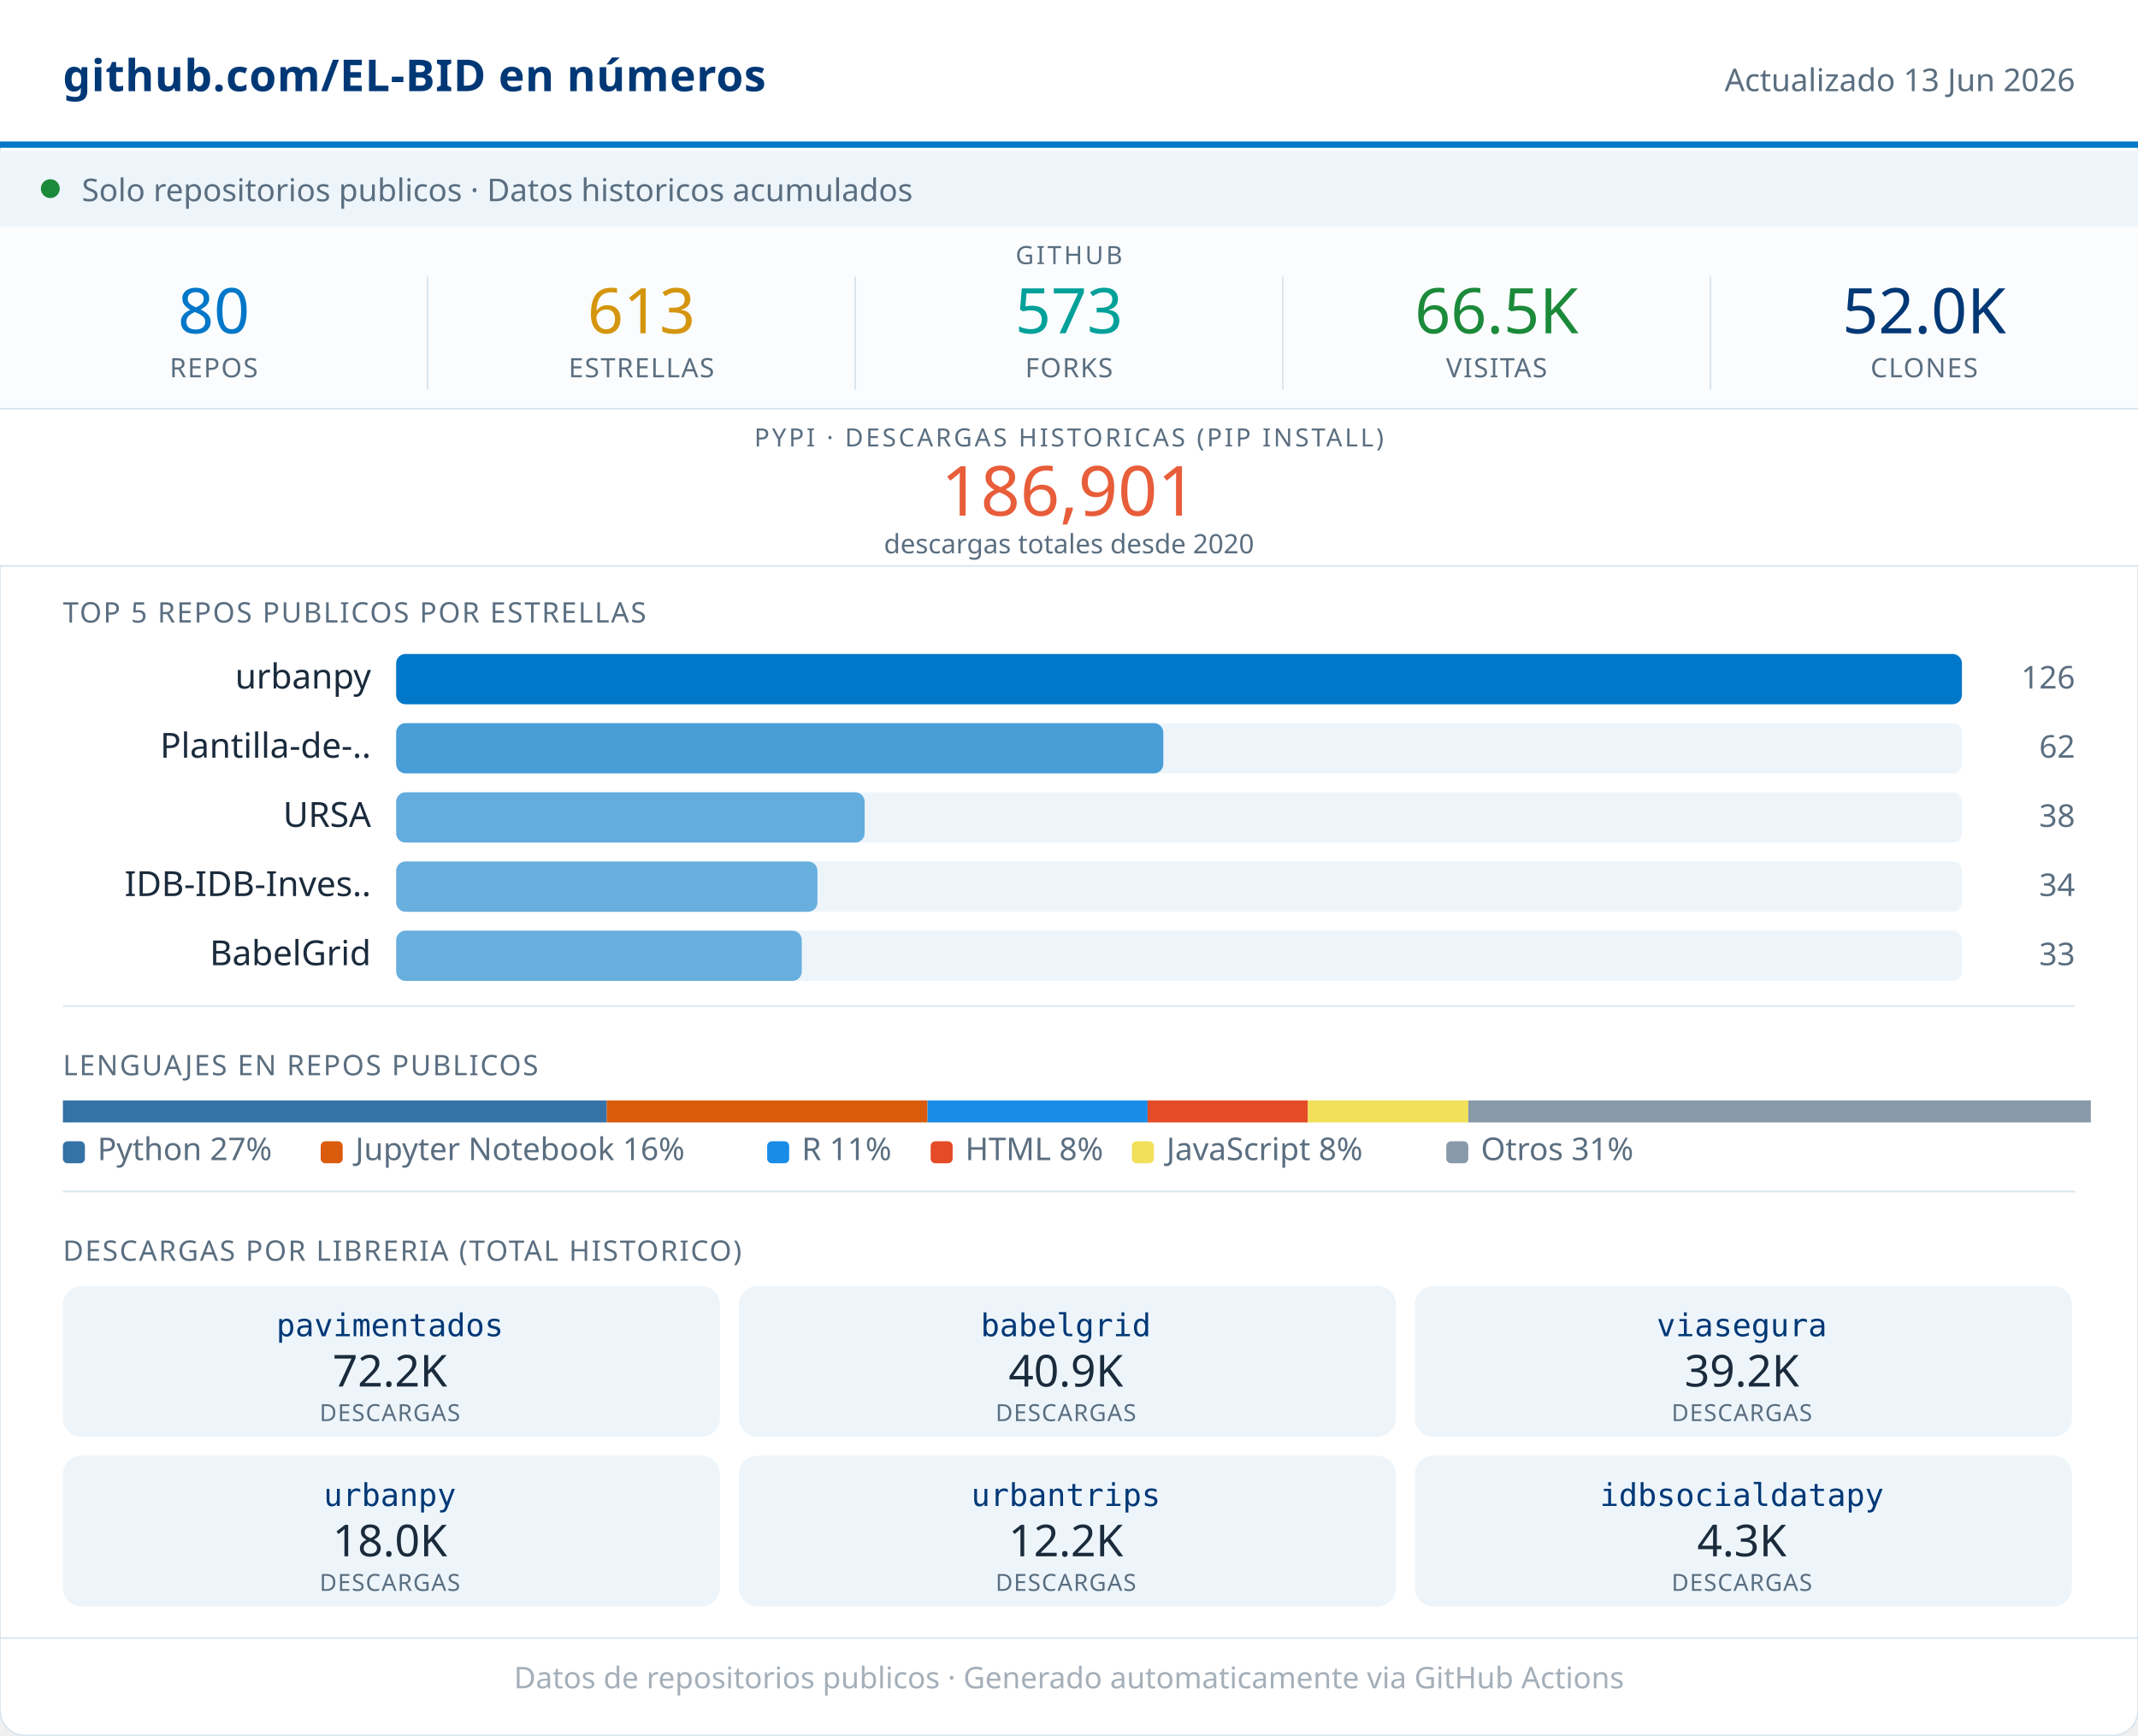
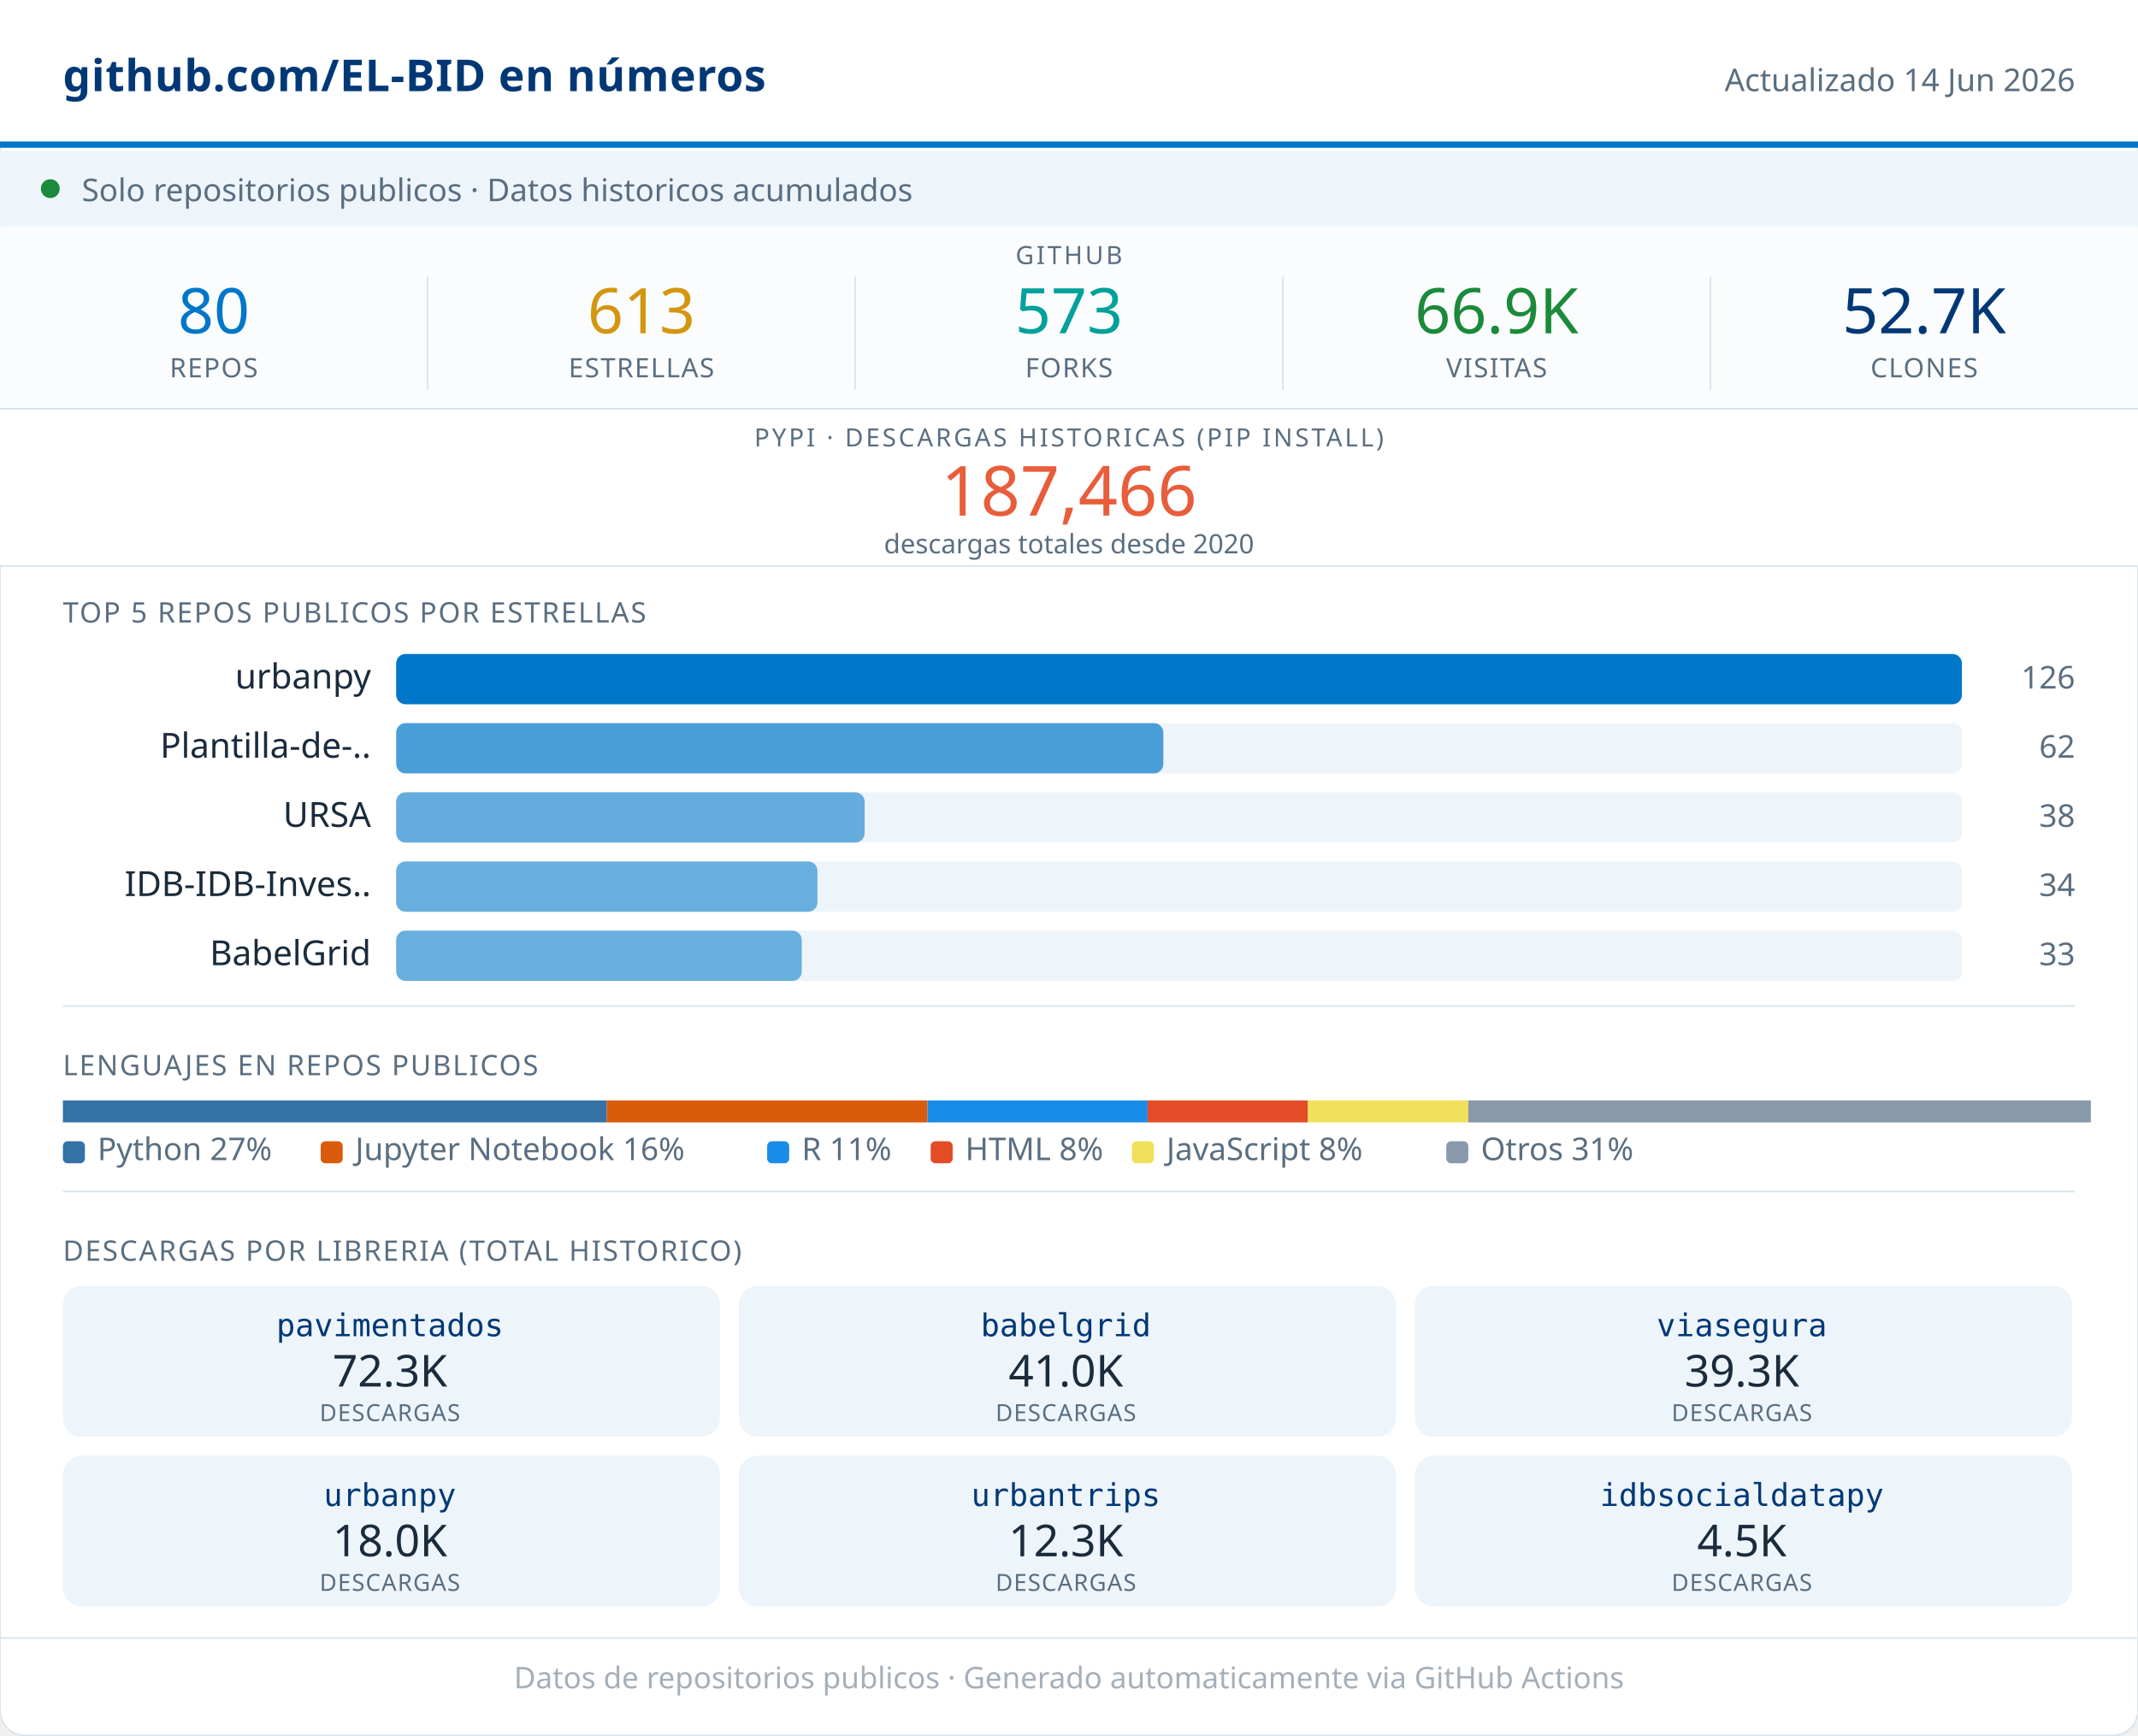
<svg xmlns="http://www.w3.org/2000/svg" width="680" viewBox="0 0 680 552" role="img">
  <rect width="680" height="552" rx="8" fill="#FFFFFF" stroke="#D8E4ED" stroke-width="0.5" />
  <rect x="0" y="0" width="680" height="46" fill="#FFFFFF" />
  <line x1="0" y1="46" x2="680" y2="46" stroke="#0077C8" stroke-width="2" />
  <text x="20" y="29" font-family="system-ui,sans-serif" font-size="14" font-weight="600" fill="#003876" letter-spacing="0.2">github.com/EL-BID en números</text>
-   <text x="660" y="29" font-family="system-ui,sans-serif" font-size="10" fill="#5A6E80" text-anchor="end">Actualizado 13 Jun 2026</text>
+   <text x="660" y="29" font-family="system-ui,sans-serif" font-size="10" fill="#5A6E80" text-anchor="end">Actualizado 14 Jun 2026</text>
  <rect x="0" y="48" width="680" height="24" fill="#EDF5FB" />
  <circle cx="16" cy="60" r="3" fill="#1B8A3A" />
  <text x="26" y="64" font-family="system-ui,sans-serif" font-size="10" fill="#5A6E80">Solo repositorios publicos · Datos historicos acumulados</text>
  <rect x="0" y="72" width="680" height="58" fill="#FAFCFD" />
  <text x="340" y="84" font-family="system-ui,sans-serif" font-size="8" fill="#5A6E80" text-anchor="middle" letter-spacing="0.8" font-weight="500">GITHUB</text>
  <text x="68" y="106" font-family="system-ui,sans-serif" font-size="20" font-weight="500" fill="#0077C8" text-anchor="middle">80</text>
  <text x="68" y="120" font-family="system-ui,sans-serif" font-size="8.5" fill="#5A6E80" text-anchor="middle" letter-spacing="0.4" font-weight="500">REPOS</text>
  <line x1="136" y1="88" x2="136" y2="124" stroke="#D8E4ED" stroke-width="0.5" />
  <text x="204" y="106" font-family="system-ui,sans-serif" font-size="20" font-weight="500" fill="#D4960F" text-anchor="middle">613</text>
  <text x="204" y="120" font-family="system-ui,sans-serif" font-size="8.5" fill="#5A6E80" text-anchor="middle" letter-spacing="0.4" font-weight="500">ESTRELLAS</text>
  <line x1="272" y1="88" x2="272" y2="124" stroke="#D8E4ED" stroke-width="0.5" />
  <text x="340" y="106" font-family="system-ui,sans-serif" font-size="20" font-weight="500" fill="#00A19A" text-anchor="middle">573</text>
  <text x="340" y="120" font-family="system-ui,sans-serif" font-size="8.5" fill="#5A6E80" text-anchor="middle" letter-spacing="0.4" font-weight="500">FORKS</text>
  <line x1="408" y1="88" x2="408" y2="124" stroke="#D8E4ED" stroke-width="0.5" />
-   <text x="476" y="106" font-family="system-ui,sans-serif" font-size="20" font-weight="500" fill="#1B8A3A" text-anchor="middle">66.5K</text>
+   <text x="476" y="106" font-family="system-ui,sans-serif" font-size="20" font-weight="500" fill="#1B8A3A" text-anchor="middle">66.9K</text>
  <text x="476" y="120" font-family="system-ui,sans-serif" font-size="8.5" fill="#5A6E80" text-anchor="middle" letter-spacing="0.4" font-weight="500">VISITAS</text>
  <line x1="544" y1="88" x2="544" y2="124" stroke="#D8E4ED" stroke-width="0.5" />
-   <text x="612" y="106" font-family="system-ui,sans-serif" font-size="20" font-weight="500" fill="#003876" text-anchor="middle">52.0K</text>
+   <text x="612" y="106" font-family="system-ui,sans-serif" font-size="20" font-weight="500" fill="#003876" text-anchor="middle">52.7K</text>
  <text x="612" y="120" font-family="system-ui,sans-serif" font-size="8.5" fill="#5A6E80" text-anchor="middle" letter-spacing="0.4" font-weight="500">CLONES</text>
  <rect x="0" y="130" width="680" height="50" fill="#FFFFFF" />
  <line x1="0" y1="130" x2="680" y2="130" stroke="#D8E4ED" stroke-width="0.5" />
  <text x="340" y="142" font-family="system-ui,sans-serif" font-size="8" fill="#5A6E80" text-anchor="middle" letter-spacing="0.8" font-weight="500">PYPI · DESCARGAS HISTORICAS (PIP INSTALL)</text>
-   <text x="340" y="164" font-family="system-ui,sans-serif" font-size="22" font-weight="500" fill="#E85D3A" text-anchor="middle">186,901</text>
+   <text x="340" y="164" font-family="system-ui,sans-serif" font-size="22" font-weight="500" fill="#E85D3A" text-anchor="middle">187,466</text>
  <text x="340" y="176" font-family="system-ui,sans-serif" font-size="8.5" fill="#5A6E80" text-anchor="middle">descargas totales desde 2020</text>
  <line x1="0" y1="180" x2="680" y2="180" stroke="#D8E4ED" stroke-width="0.5" />
  <text x="20" y="198" font-family="system-ui,sans-serif" font-size="9" fill="#5A6E80" letter-spacing="0.5" font-weight="500">TOP 5 REPOS PUBLICOS POR ESTRELLAS</text>
  <text x="118" y="219" font-family="system-ui,sans-serif" font-size="11" fill="#1A2B3C" text-anchor="end">urbanpy</text>
  <rect x="126" y="208" width="498" height="16" rx="3" fill="#EDF5FB" />
  <rect x="126" y="208" width="498" height="16" rx="3" fill="#0077C8" opacity="1.00" />
  <text x="660" y="219" font-family="system-ui,sans-serif" font-size="10" fill="#5A6E80" text-anchor="end" font-weight="500">126</text>
  <text x="118" y="241" font-family="system-ui,sans-serif" font-size="11" fill="#1A2B3C" text-anchor="end">Plantilla-de-..</text>
  <rect x="126" y="230" width="498" height="16" rx="3" fill="#EDF5FB" />
  <rect x="126" y="230" width="244" height="16" rx="3" fill="#0077C8" opacity="0.69" />
  <text x="660" y="241" font-family="system-ui,sans-serif" font-size="10" fill="#5A6E80" text-anchor="end" font-weight="500">62</text>
  <text x="118" y="263" font-family="system-ui,sans-serif" font-size="11" fill="#1A2B3C" text-anchor="end">URSA</text>
  <rect x="126" y="252" width="498" height="16" rx="3" fill="#EDF5FB" />
  <rect x="126" y="252" width="149" height="16" rx="3" fill="#0077C8" opacity="0.58" />
  <text x="660" y="263" font-family="system-ui,sans-serif" font-size="10" fill="#5A6E80" text-anchor="end" font-weight="500">38</text>
  <text x="118" y="285" font-family="system-ui,sans-serif" font-size="11" fill="#1A2B3C" text-anchor="end">IDB-IDB-Inves..</text>
  <rect x="126" y="274" width="498" height="16" rx="3" fill="#EDF5FB" />
  <rect x="126" y="274" width="134" height="16" rx="3" fill="#0077C8" opacity="0.56" />
  <text x="660" y="285" font-family="system-ui,sans-serif" font-size="10" fill="#5A6E80" text-anchor="end" font-weight="500">34</text>
  <text x="118" y="307" font-family="system-ui,sans-serif" font-size="11" fill="#1A2B3C" text-anchor="end">BabelGrid</text>
  <rect x="126" y="296" width="498" height="16" rx="3" fill="#EDF5FB" />
  <rect x="126" y="296" width="129" height="16" rx="3" fill="#0077C8" opacity="0.56" />
  <text x="660" y="307" font-family="system-ui,sans-serif" font-size="10" fill="#5A6E80" text-anchor="end" font-weight="500">33</text>
  <line x1="20" y1="320" x2="660" y2="320" stroke="#D8E4ED" stroke-width="0.5" />
  <text x="20" y="342" font-family="system-ui,sans-serif" font-size="9" fill="#5A6E80" letter-spacing="0.5" font-weight="500">LENGUAJES EN REPOS PUBLICOS</text>
  <rect x="20" y="350" width="173" height="7" fill="#3572A5" />
  <rect x="193" y="350" width="102" height="7" fill="#DA5B0B" />
  <rect x="295" y="350" width="70" height="7" fill="#198CE7" />
  <rect x="365" y="350" width="51" height="7" fill="#e34c26" />
  <rect x="416" y="350" width="51" height="7" fill="#f1e05a" />
  <rect x="467" y="350" width="198" height="7" fill="#8899AA" />
  <rect x="20" y="363" width="7" height="7" rx="1.5" fill="#3572A5" />
  <text x="31" y="369" font-family="system-ui,sans-serif" font-size="10" fill="#5A6E80">Python 27%</text>
  <rect x="102" y="363" width="7" height="7" rx="1.5" fill="#DA5B0B" />
  <text x="113" y="369" font-family="system-ui,sans-serif" font-size="10" fill="#5A6E80">Jupyter Notebook 16%</text>
  <rect x="244" y="363" width="7" height="7" rx="1.5" fill="#198CE7" />
  <text x="255" y="369" font-family="system-ui,sans-serif" font-size="10" fill="#5A6E80">R 11%</text>
  <rect x="296" y="363" width="7" height="7" rx="1.5" fill="#e34c26" />
  <text x="307" y="369" font-family="system-ui,sans-serif" font-size="10" fill="#5A6E80">HTML 8%</text>
  <rect x="360" y="363" width="7" height="7" rx="1.5" fill="#f1e05a" />
  <text x="371" y="369" font-family="system-ui,sans-serif" font-size="10" fill="#5A6E80">JavaScript 8%</text>
  <rect x="460" y="363" width="7" height="7" rx="1.5" fill="#8899AA" />
  <text x="471" y="369" font-family="system-ui,sans-serif" font-size="10" fill="#5A6E80">Otros 31%</text>
  <line x1="20" y1="379" x2="660" y2="379" stroke="#D8E4ED" stroke-width="0.5" />
  <text x="20" y="401" font-family="system-ui,sans-serif" font-size="9" fill="#5A6E80" letter-spacing="0.5" font-weight="500">DESCARGAS POR LIBRERIA (TOTAL HISTORICO)</text>
  <rect x="20" y="409" width="209" height="48" rx="6" fill="#EDF5FB" />
  <text x="124" y="425" font-family="monospace" font-size="10" font-weight="500" fill="#003876" text-anchor="middle">pavimentados</text>
-   <text x="124" y="441" font-family="system-ui,sans-serif" font-size="14" font-weight="500" fill="#1A2B3C" text-anchor="middle">72.2K</text>
+   <text x="124" y="441" font-family="system-ui,sans-serif" font-size="14" font-weight="500" fill="#1A2B3C" text-anchor="middle">72.3K</text>
  <text x="124" y="452" font-family="system-ui,sans-serif" font-size="7.5" fill="#5A6E80" text-anchor="middle" letter-spacing="0.3">DESCARGAS</text>
  <rect x="235" y="409" width="209" height="48" rx="6" fill="#EDF5FB" />
  <text x="339" y="425" font-family="monospace" font-size="10" font-weight="500" fill="#003876" text-anchor="middle">babelgrid</text>
-   <text x="339" y="441" font-family="system-ui,sans-serif" font-size="14" font-weight="500" fill="#1A2B3C" text-anchor="middle">40.9K</text>
+   <text x="339" y="441" font-family="system-ui,sans-serif" font-size="14" font-weight="500" fill="#1A2B3C" text-anchor="middle">41.0K</text>
  <text x="339" y="452" font-family="system-ui,sans-serif" font-size="7.5" fill="#5A6E80" text-anchor="middle" letter-spacing="0.3">DESCARGAS</text>
  <rect x="450" y="409" width="209" height="48" rx="6" fill="#EDF5FB" />
  <text x="554" y="425" font-family="monospace" font-size="10" font-weight="500" fill="#003876" text-anchor="middle">viasegura</text>
-   <text x="554" y="441" font-family="system-ui,sans-serif" font-size="14" font-weight="500" fill="#1A2B3C" text-anchor="middle">39.2K</text>
+   <text x="554" y="441" font-family="system-ui,sans-serif" font-size="14" font-weight="500" fill="#1A2B3C" text-anchor="middle">39.3K</text>
  <text x="554" y="452" font-family="system-ui,sans-serif" font-size="7.5" fill="#5A6E80" text-anchor="middle" letter-spacing="0.3">DESCARGAS</text>
  <rect x="20" y="463" width="209" height="48" rx="6" fill="#EDF5FB" />
  <text x="124" y="479" font-family="monospace" font-size="10" font-weight="500" fill="#003876" text-anchor="middle">urbanpy</text>
  <text x="124" y="495" font-family="system-ui,sans-serif" font-size="14" font-weight="500" fill="#1A2B3C" text-anchor="middle">18.0K</text>
  <text x="124" y="506" font-family="system-ui,sans-serif" font-size="7.5" fill="#5A6E80" text-anchor="middle" letter-spacing="0.3">DESCARGAS</text>
  <rect x="235" y="463" width="209" height="48" rx="6" fill="#EDF5FB" />
  <text x="339" y="479" font-family="monospace" font-size="10" font-weight="500" fill="#003876" text-anchor="middle">urbantrips</text>
-   <text x="339" y="495" font-family="system-ui,sans-serif" font-size="14" font-weight="500" fill="#1A2B3C" text-anchor="middle">12.2K</text>
+   <text x="339" y="495" font-family="system-ui,sans-serif" font-size="14" font-weight="500" fill="#1A2B3C" text-anchor="middle">12.3K</text>
  <text x="339" y="506" font-family="system-ui,sans-serif" font-size="7.5" fill="#5A6E80" text-anchor="middle" letter-spacing="0.3">DESCARGAS</text>
  <rect x="450" y="463" width="209" height="48" rx="6" fill="#EDF5FB" />
  <text x="554" y="479" font-family="monospace" font-size="10" font-weight="500" fill="#003876" text-anchor="middle">idbsocialdatapy</text>
-   <text x="554" y="495" font-family="system-ui,sans-serif" font-size="14" font-weight="500" fill="#1A2B3C" text-anchor="middle">4.3K</text>
+   <text x="554" y="495" font-family="system-ui,sans-serif" font-size="14" font-weight="500" fill="#1A2B3C" text-anchor="middle">4.5K</text>
  <text x="554" y="506" font-family="system-ui,sans-serif" font-size="7.5" fill="#5A6E80" text-anchor="middle" letter-spacing="0.3">DESCARGAS</text>
  <line x1="0" y1="521" x2="680" y2="521" stroke="#D8E4ED" stroke-width="0.5" />
  <text x="340" y="537" font-family="system-ui,sans-serif" font-size="9.5" fill="#5A6E80" text-anchor="middle" opacity="0.55">Datos de repositorios publicos · Generado automaticamente via GitHub Actions</text>
</svg>
